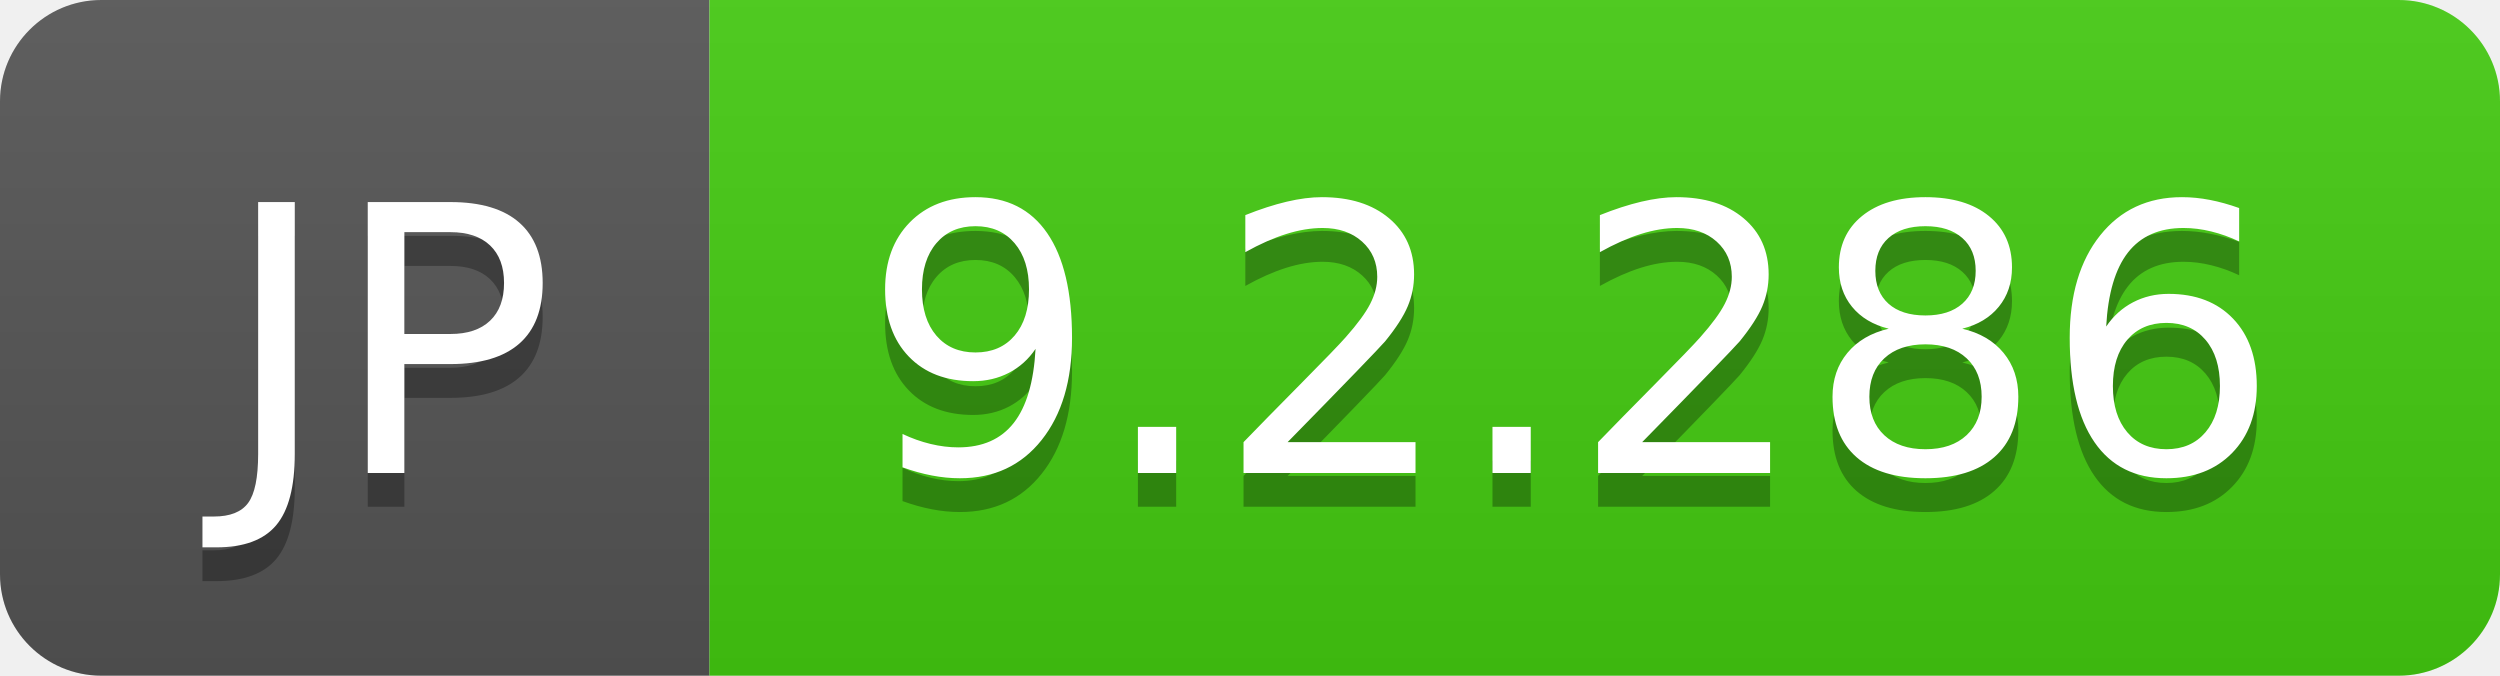
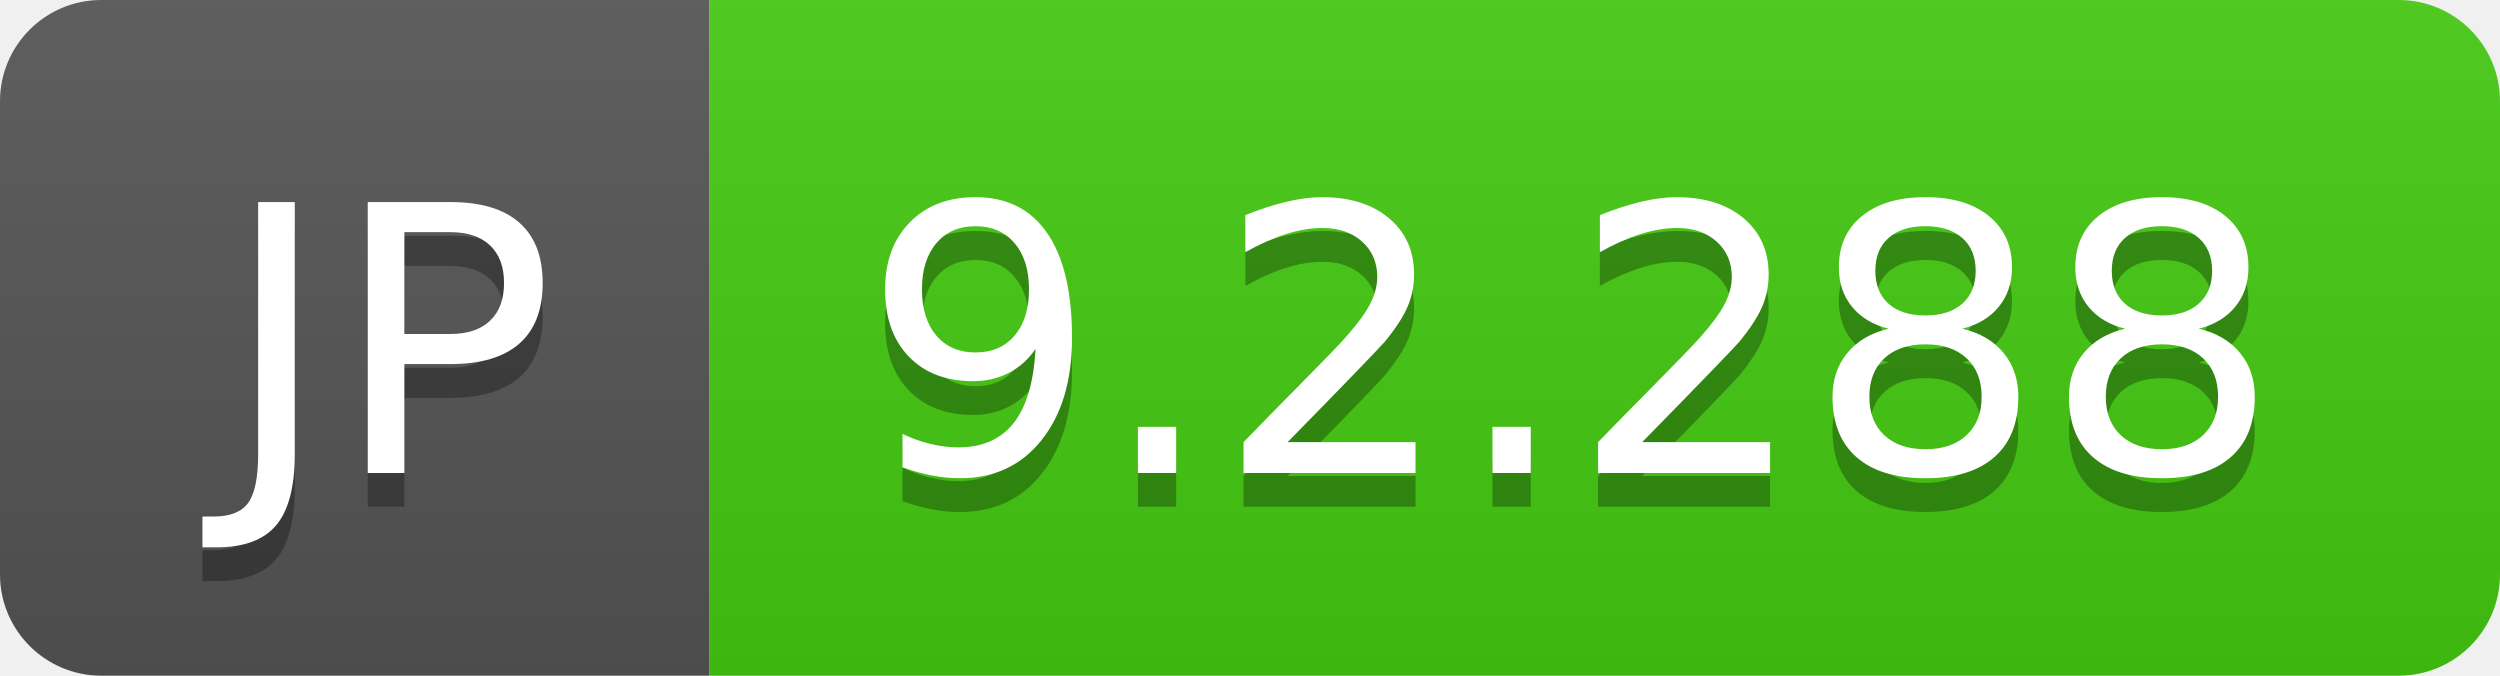
- <svg xmlns="http://www.w3.org/2000/svg" width="74" height="20" role="img" aria-label="JP: 9.2.286">
+ <svg xmlns="http://www.w3.org/2000/svg" width="74" height="20" role="img" aria-label="JP: 9.2.288">
  <linearGradient id="s" x2="0" y2="100%">
    <stop offset="0" stop-color="#bbb" stop-opacity=".1" />
    <stop offset="1" stop-opacity=".1" />
  </linearGradient>
  <clipPath id="r">
    <rect width="74" height="20" rx="3" fill="#fff" />
  </clipPath>
  <g clip-path="url(#r)">
    <rect width="21" height="20" fill="#555" />
    <rect x="21" width="53" height="20" fill="#4c1" />
    <rect width="74" height="20" fill="url(#s)" />
  </g>
  <g fill="#fff" text-anchor="middle" font-family="Verdana,Geneva,DejaVu Sans,sans-serif" text-rendering="geometricPrecision" font-size="110">
    <text aria-hidden="true" x="115" y="150" fill="#010101" fill-opacity=".3" transform="scale(.1)" textLength="110">JP</text>
    <text x="115" y="140" transform="scale(.1)" fill="#fff" textLength="110">JP</text>
-     <text aria-hidden="true" x="465" y="150" fill="#010101" fill-opacity=".3" transform="scale(.1)" textLength="430">9.2.286</text>
-     <text x="465" y="140" transform="scale(.1)" fill="#fff" textLength="430">9.2.286</text>
+     <text aria-hidden="true" x="465" y="150" fill="#010101" fill-opacity=".3" transform="scale(.1)" textLength="430">9.2.288</text>
+     <text x="465" y="140" transform="scale(.1)" fill="#fff" textLength="430">9.2.288</text>
  </g>
</svg>
